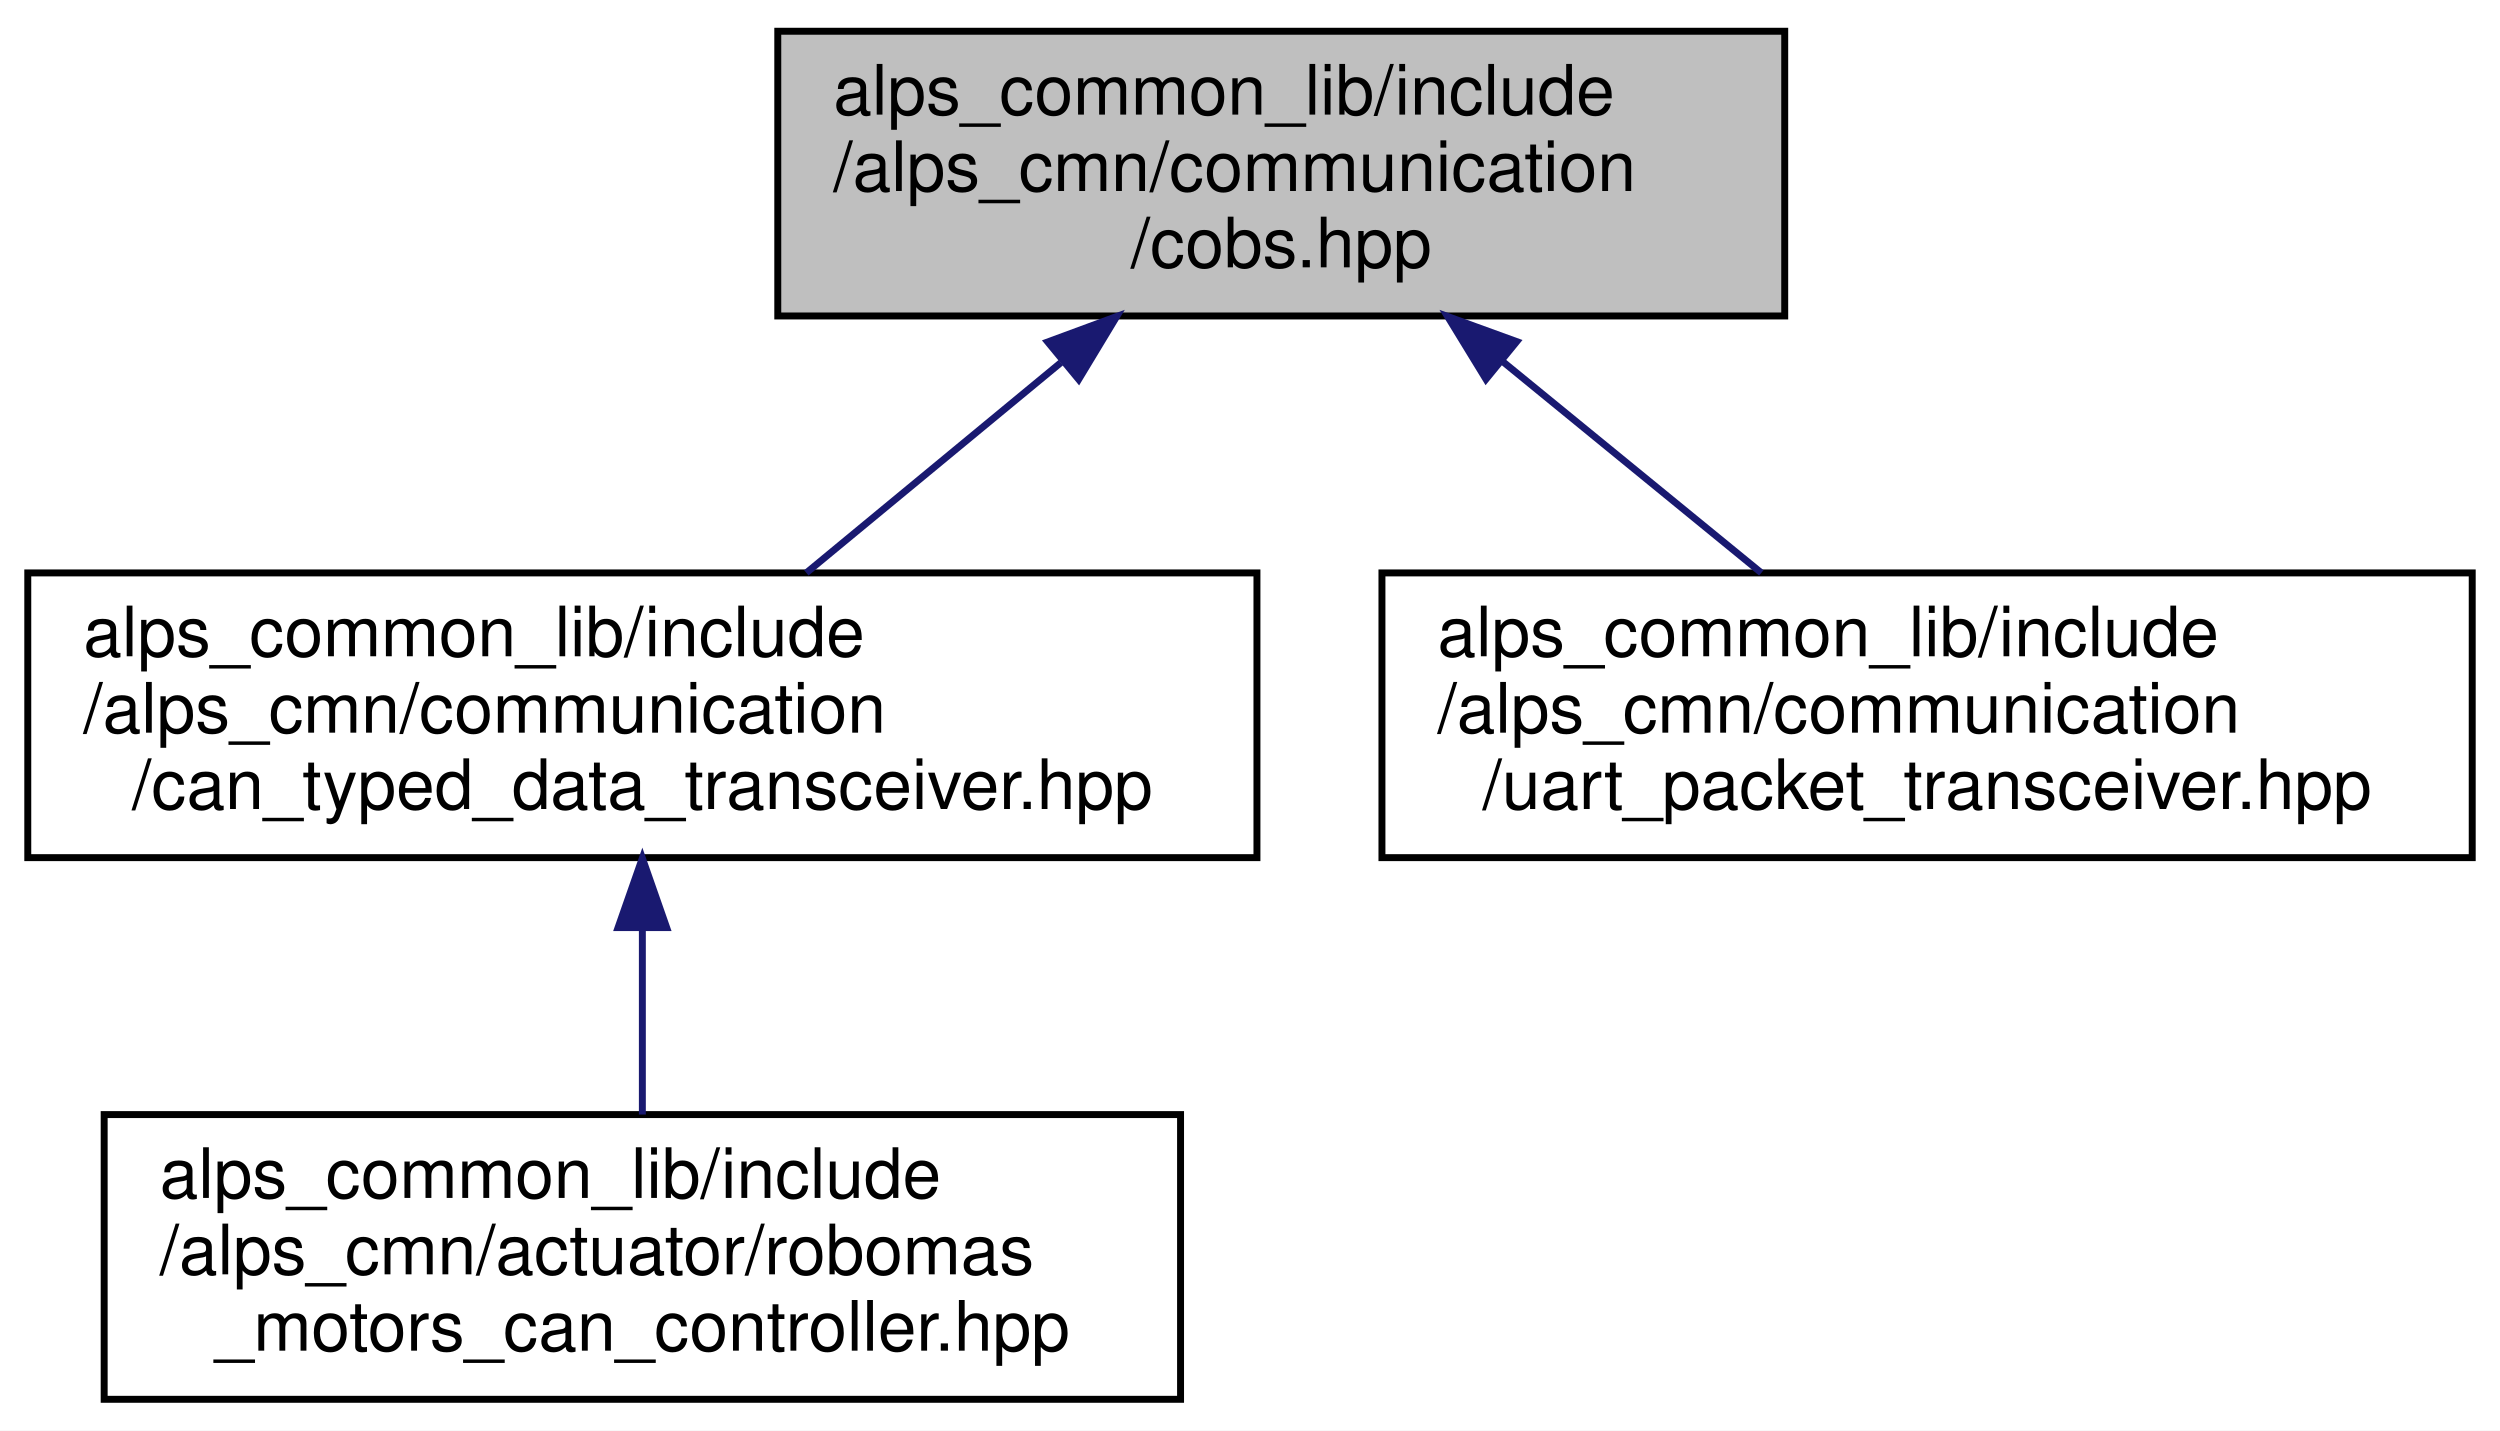
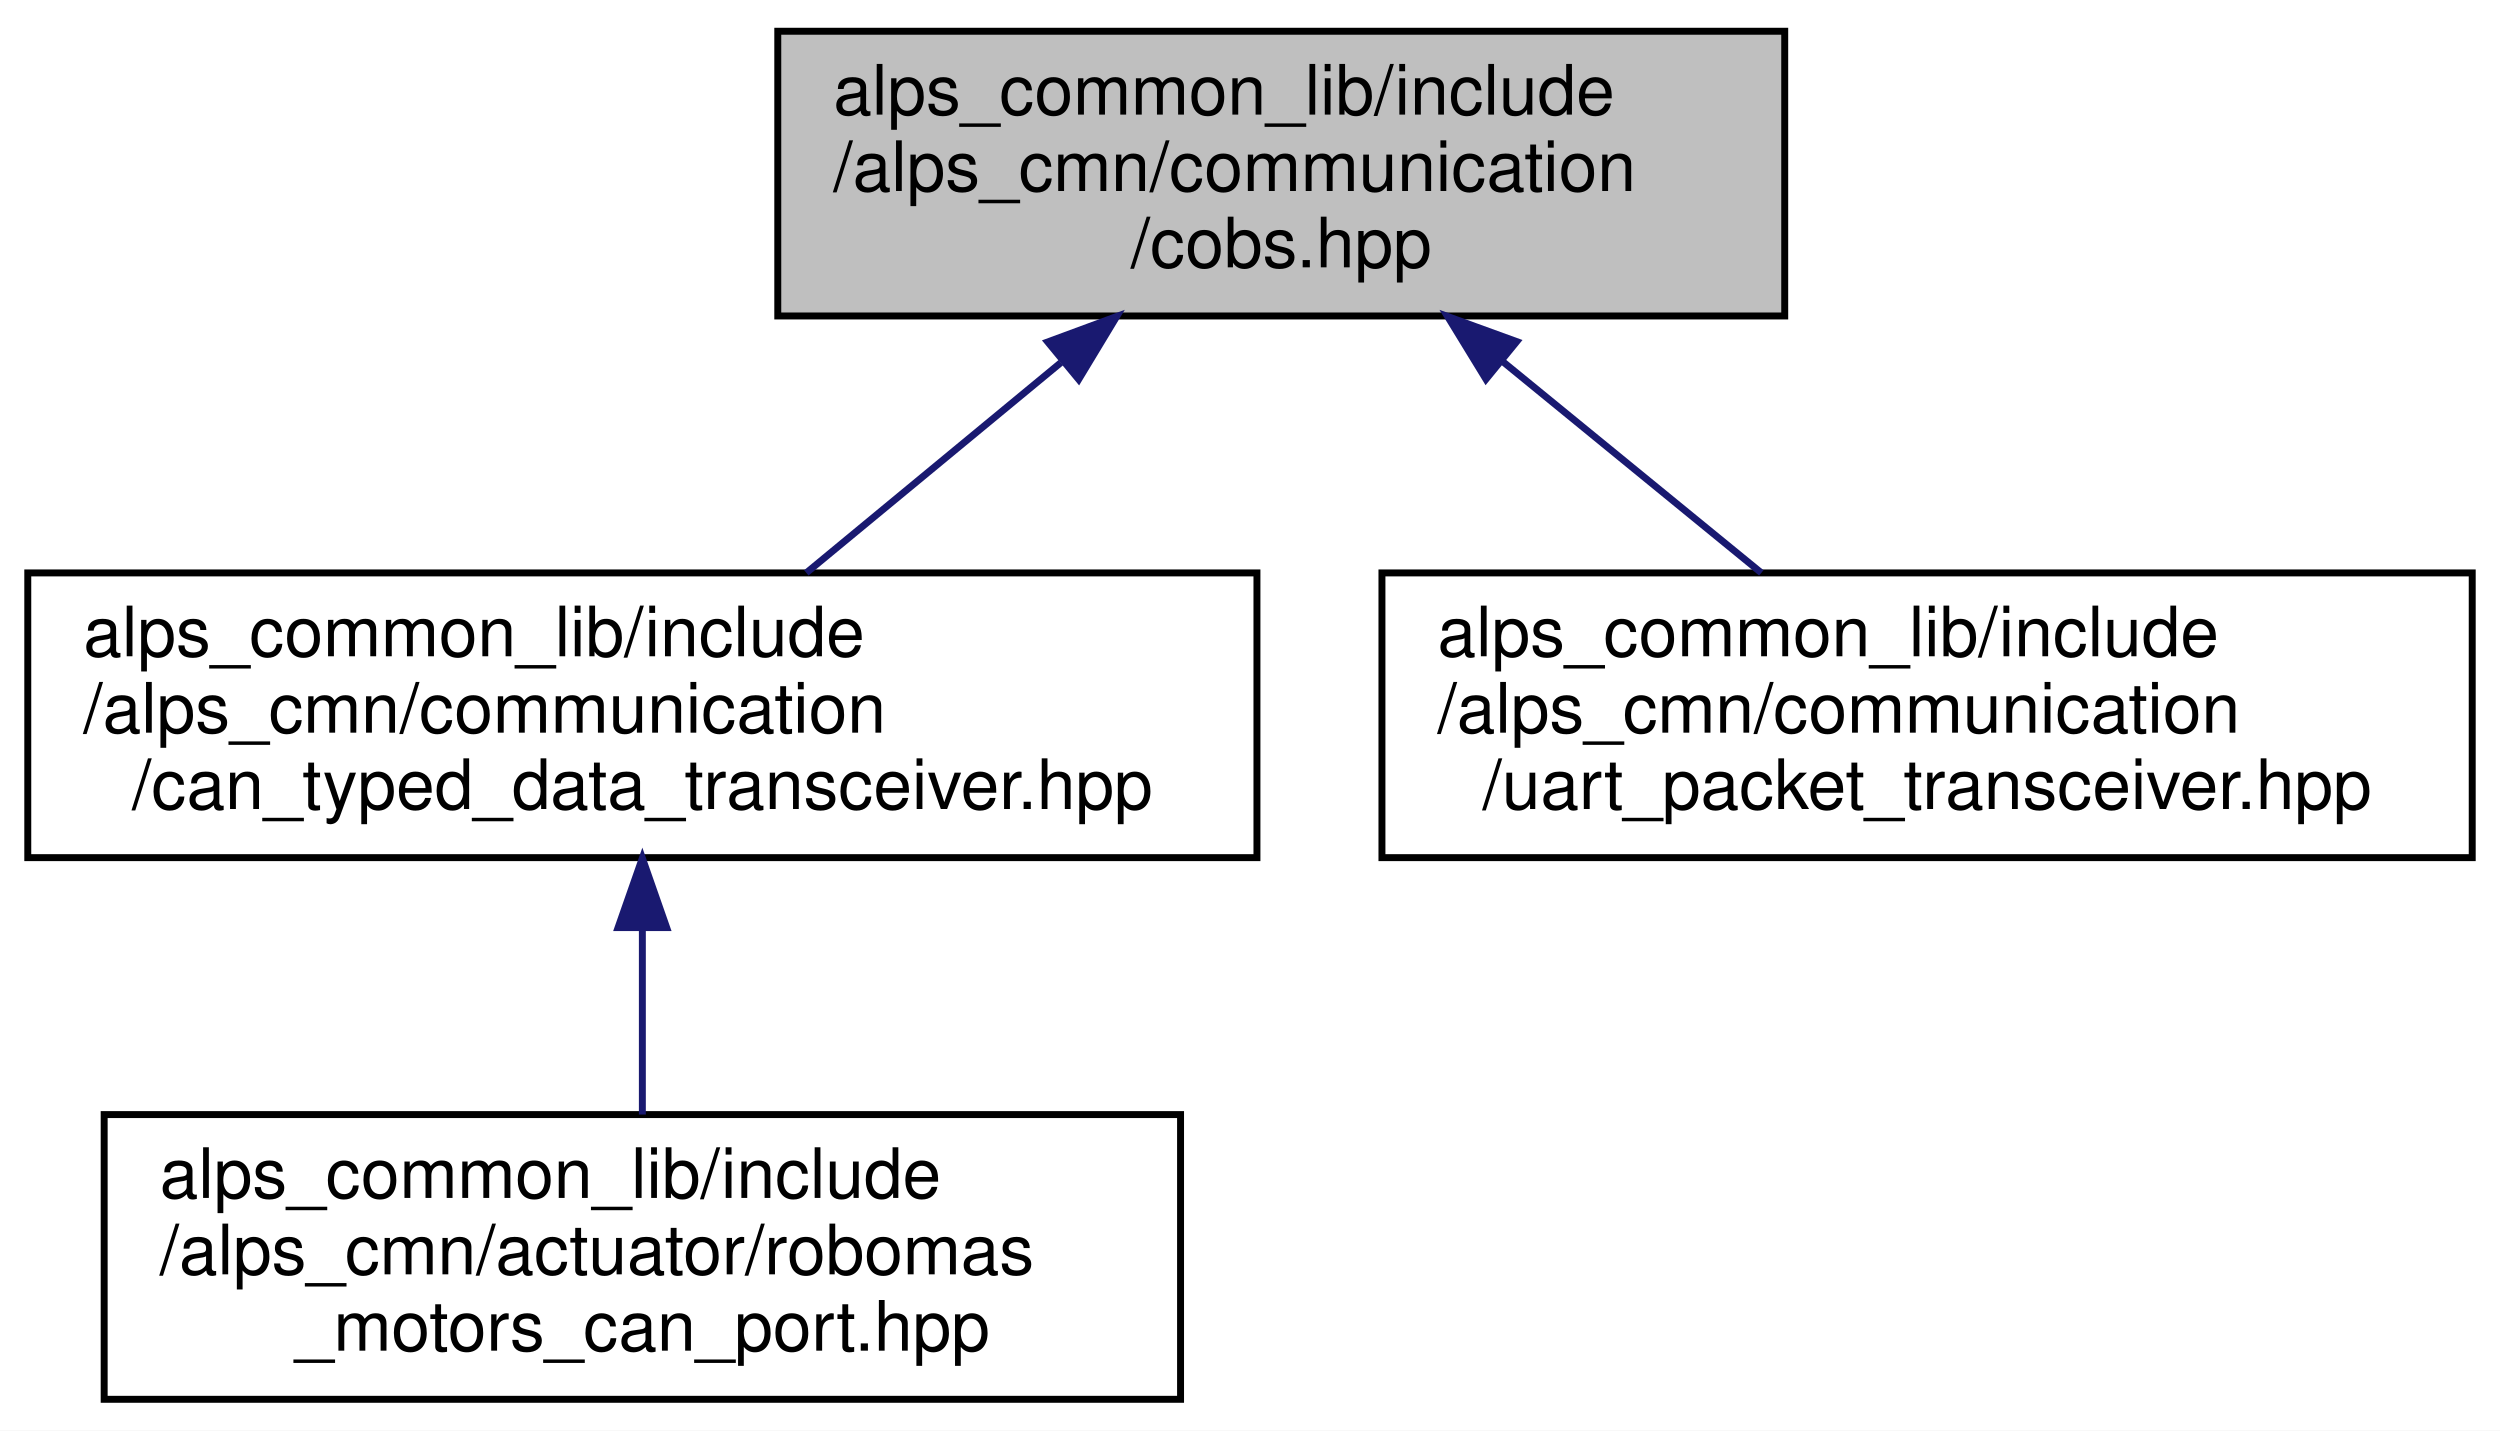
<svg xmlns="http://www.w3.org/2000/svg" xmlns:xlink="http://www.w3.org/1999/xlink" width="360pt" height="206pt" viewBox="0.00 0.00 360.00 206.00">
  <g id="graph0" class="graph" transform="scale(1 1) rotate(0) translate(4 202)">
    <polygon fill="white" stroke="transparent" points="-4,4 -4,-202 356,-202 356,4 -4,4" />
    <g id="node1" class="node">
      <g id="a_node1">
        <a xlink:title="COBS変換ライブラリ">
          <polygon fill="#bfbfbf" stroke="black" points="108,-156.5 108,-197.5 253,-197.5 253,-156.5 108,-156.5" />
          <text text-anchor="start" x="116" y="-185.5" font-family="Helvetica,sans-Serif" font-size="10.00">alps_common_lib/include</text>
          <text text-anchor="start" x="116" y="-174.5" font-family="Helvetica,sans-Serif" font-size="10.00">/alps_cmn/communication</text>
          <text text-anchor="middle" x="180.5" y="-163.5" font-family="Helvetica,sans-Serif" font-size="10.00">/cobs.hpp</text>
        </a>
      </g>
    </g>
    <g id="node2" class="node">
      <g id="a_node2">
        <a xlink:href="can__typed__data__transceiver_8hpp.html" target="_top" xlink:title="CAN通信で型付けされたデータの送受信を行うライブラリ">
          <polygon fill="white" stroke="black" points="0,-78.5 0,-119.5 177,-119.5 177,-78.5 0,-78.5" />
          <text text-anchor="start" x="8" y="-107.5" font-family="Helvetica,sans-Serif" font-size="10.00">alps_common_lib/include</text>
          <text text-anchor="start" x="8" y="-96.5" font-family="Helvetica,sans-Serif" font-size="10.00">/alps_cmn/communication</text>
          <text text-anchor="middle" x="88.5" y="-85.5" font-family="Helvetica,sans-Serif" font-size="10.00">/can_typed_data_transceiver.hpp</text>
        </a>
      </g>
    </g>
    <g id="edge1" class="edge">
      <path fill="none" stroke="midnightblue" d="M148.76,-149.78C136.73,-139.84 123.26,-128.72 112.11,-119.51" />
      <polygon fill="midnightblue" stroke="midnightblue" points="146.87,-152.76 156.81,-156.43 151.33,-147.36 146.87,-152.76" />
    </g>
    <g id="node4" class="node">
      <g id="a_node4">
        <a xlink:href="uart__packet__transceiver_8hpp.html" target="_top" xlink:title=" ">
          <polygon fill="white" stroke="black" points="195,-78.5 195,-119.5 352,-119.5 352,-78.5 195,-78.5" />
          <text text-anchor="start" x="203" y="-107.5" font-family="Helvetica,sans-Serif" font-size="10.00">alps_common_lib/include</text>
          <text text-anchor="start" x="203" y="-96.5" font-family="Helvetica,sans-Serif" font-size="10.00">/alps_cmn/communication</text>
          <text text-anchor="middle" x="273.5" y="-85.5" font-family="Helvetica,sans-Serif" font-size="10.00">/uart_packet_transceiver.hpp</text>
        </a>
      </g>
    </g>
    <g id="edge3" class="edge">
      <path fill="none" stroke="midnightblue" d="M212.24,-150.06C224.48,-140.06 238.25,-128.8 249.63,-119.51" />
      <polygon fill="midnightblue" stroke="midnightblue" points="209.98,-147.39 204.45,-156.43 214.41,-152.81 209.98,-147.39" />
    </g>
    <g id="node3" class="node">
      <g id="a_node3">
-         <a xlink:href="robomas__motors__can__controller_8hpp.html" target="_top" xlink:title=" ">
+         <a xlink:href="robomas__motors__can__port_8hpp.html" target="_top" xlink:title=" ">
          <polygon fill="white" stroke="black" points="11,-0.5 11,-41.5 166,-41.5 166,-0.5 11,-0.5" />
          <text text-anchor="start" x="19" y="-29.5" font-family="Helvetica,sans-Serif" font-size="10.00">alps_common_lib/include</text>
          <text text-anchor="start" x="19" y="-18.5" font-family="Helvetica,sans-Serif" font-size="10.00">/alps_cmn/actuator/robomas</text>
-           <text text-anchor="middle" x="88.5" y="-7.5" font-family="Helvetica,sans-Serif" font-size="10.00">_motors_can_controller.hpp</text>
+           <text text-anchor="middle" x="88.5" y="-7.5" font-family="Helvetica,sans-Serif" font-size="10.00">_motors_can_port.hpp</text>
        </a>
      </g>
    </g>
    <g id="edge2" class="edge">
      <path fill="none" stroke="midnightblue" d="M88.5,-68.3C88.5,-59.3 88.5,-49.65 88.5,-41.51" />
      <polygon fill="midnightblue" stroke="midnightblue" points="85,-68.43 88.5,-78.43 92,-68.43 85,-68.43" />
    </g>
  </g>
</svg>
